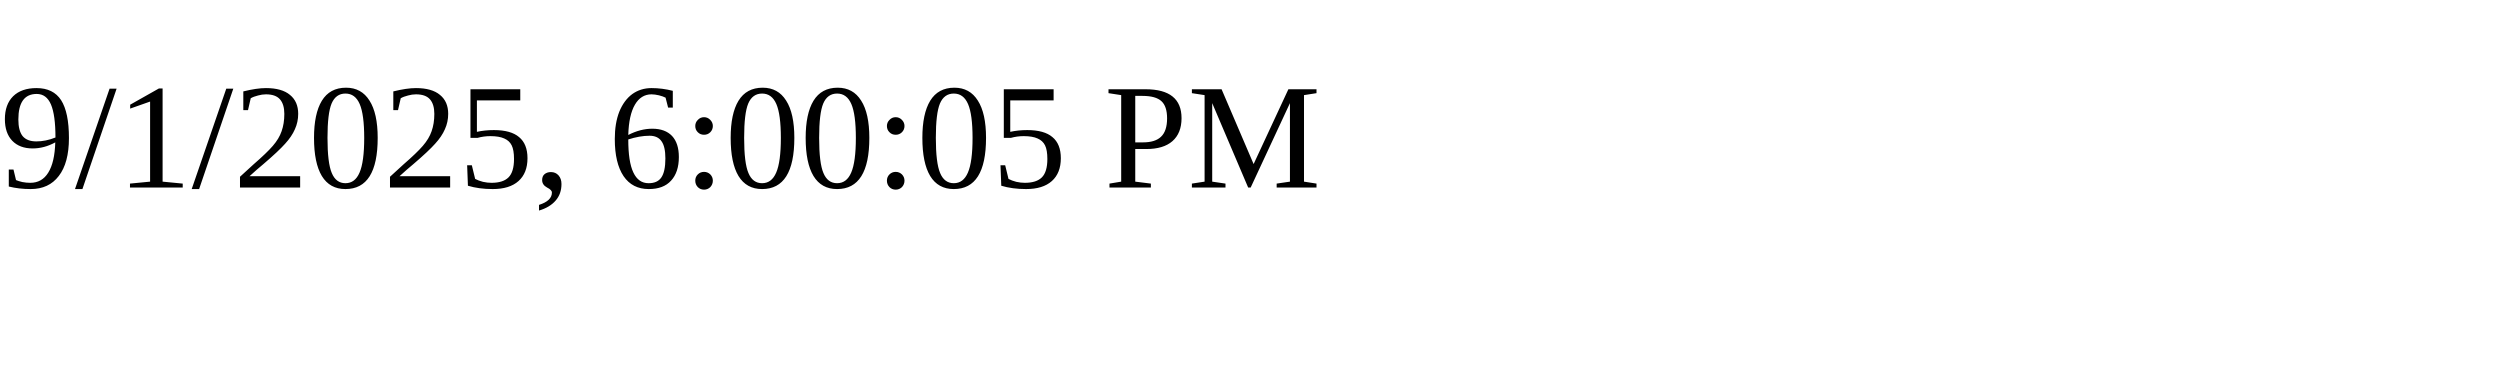
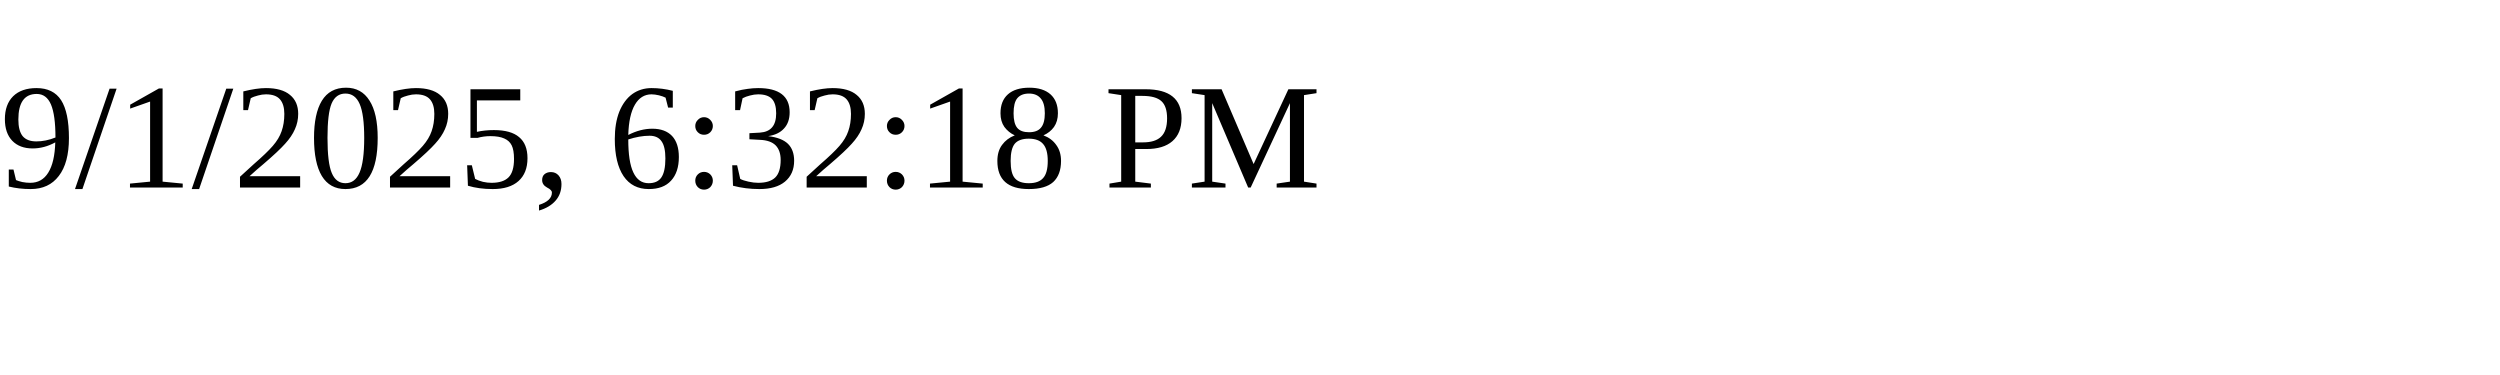
<svg xmlns="http://www.w3.org/2000/svg" height="30" width="200">
-   <text x="0" y="15">9/1/2025, 6:00:05 PM</text>
+   <text x="0" y="15">9/1/2025, 6:32:18 PM</text>
</svg>
